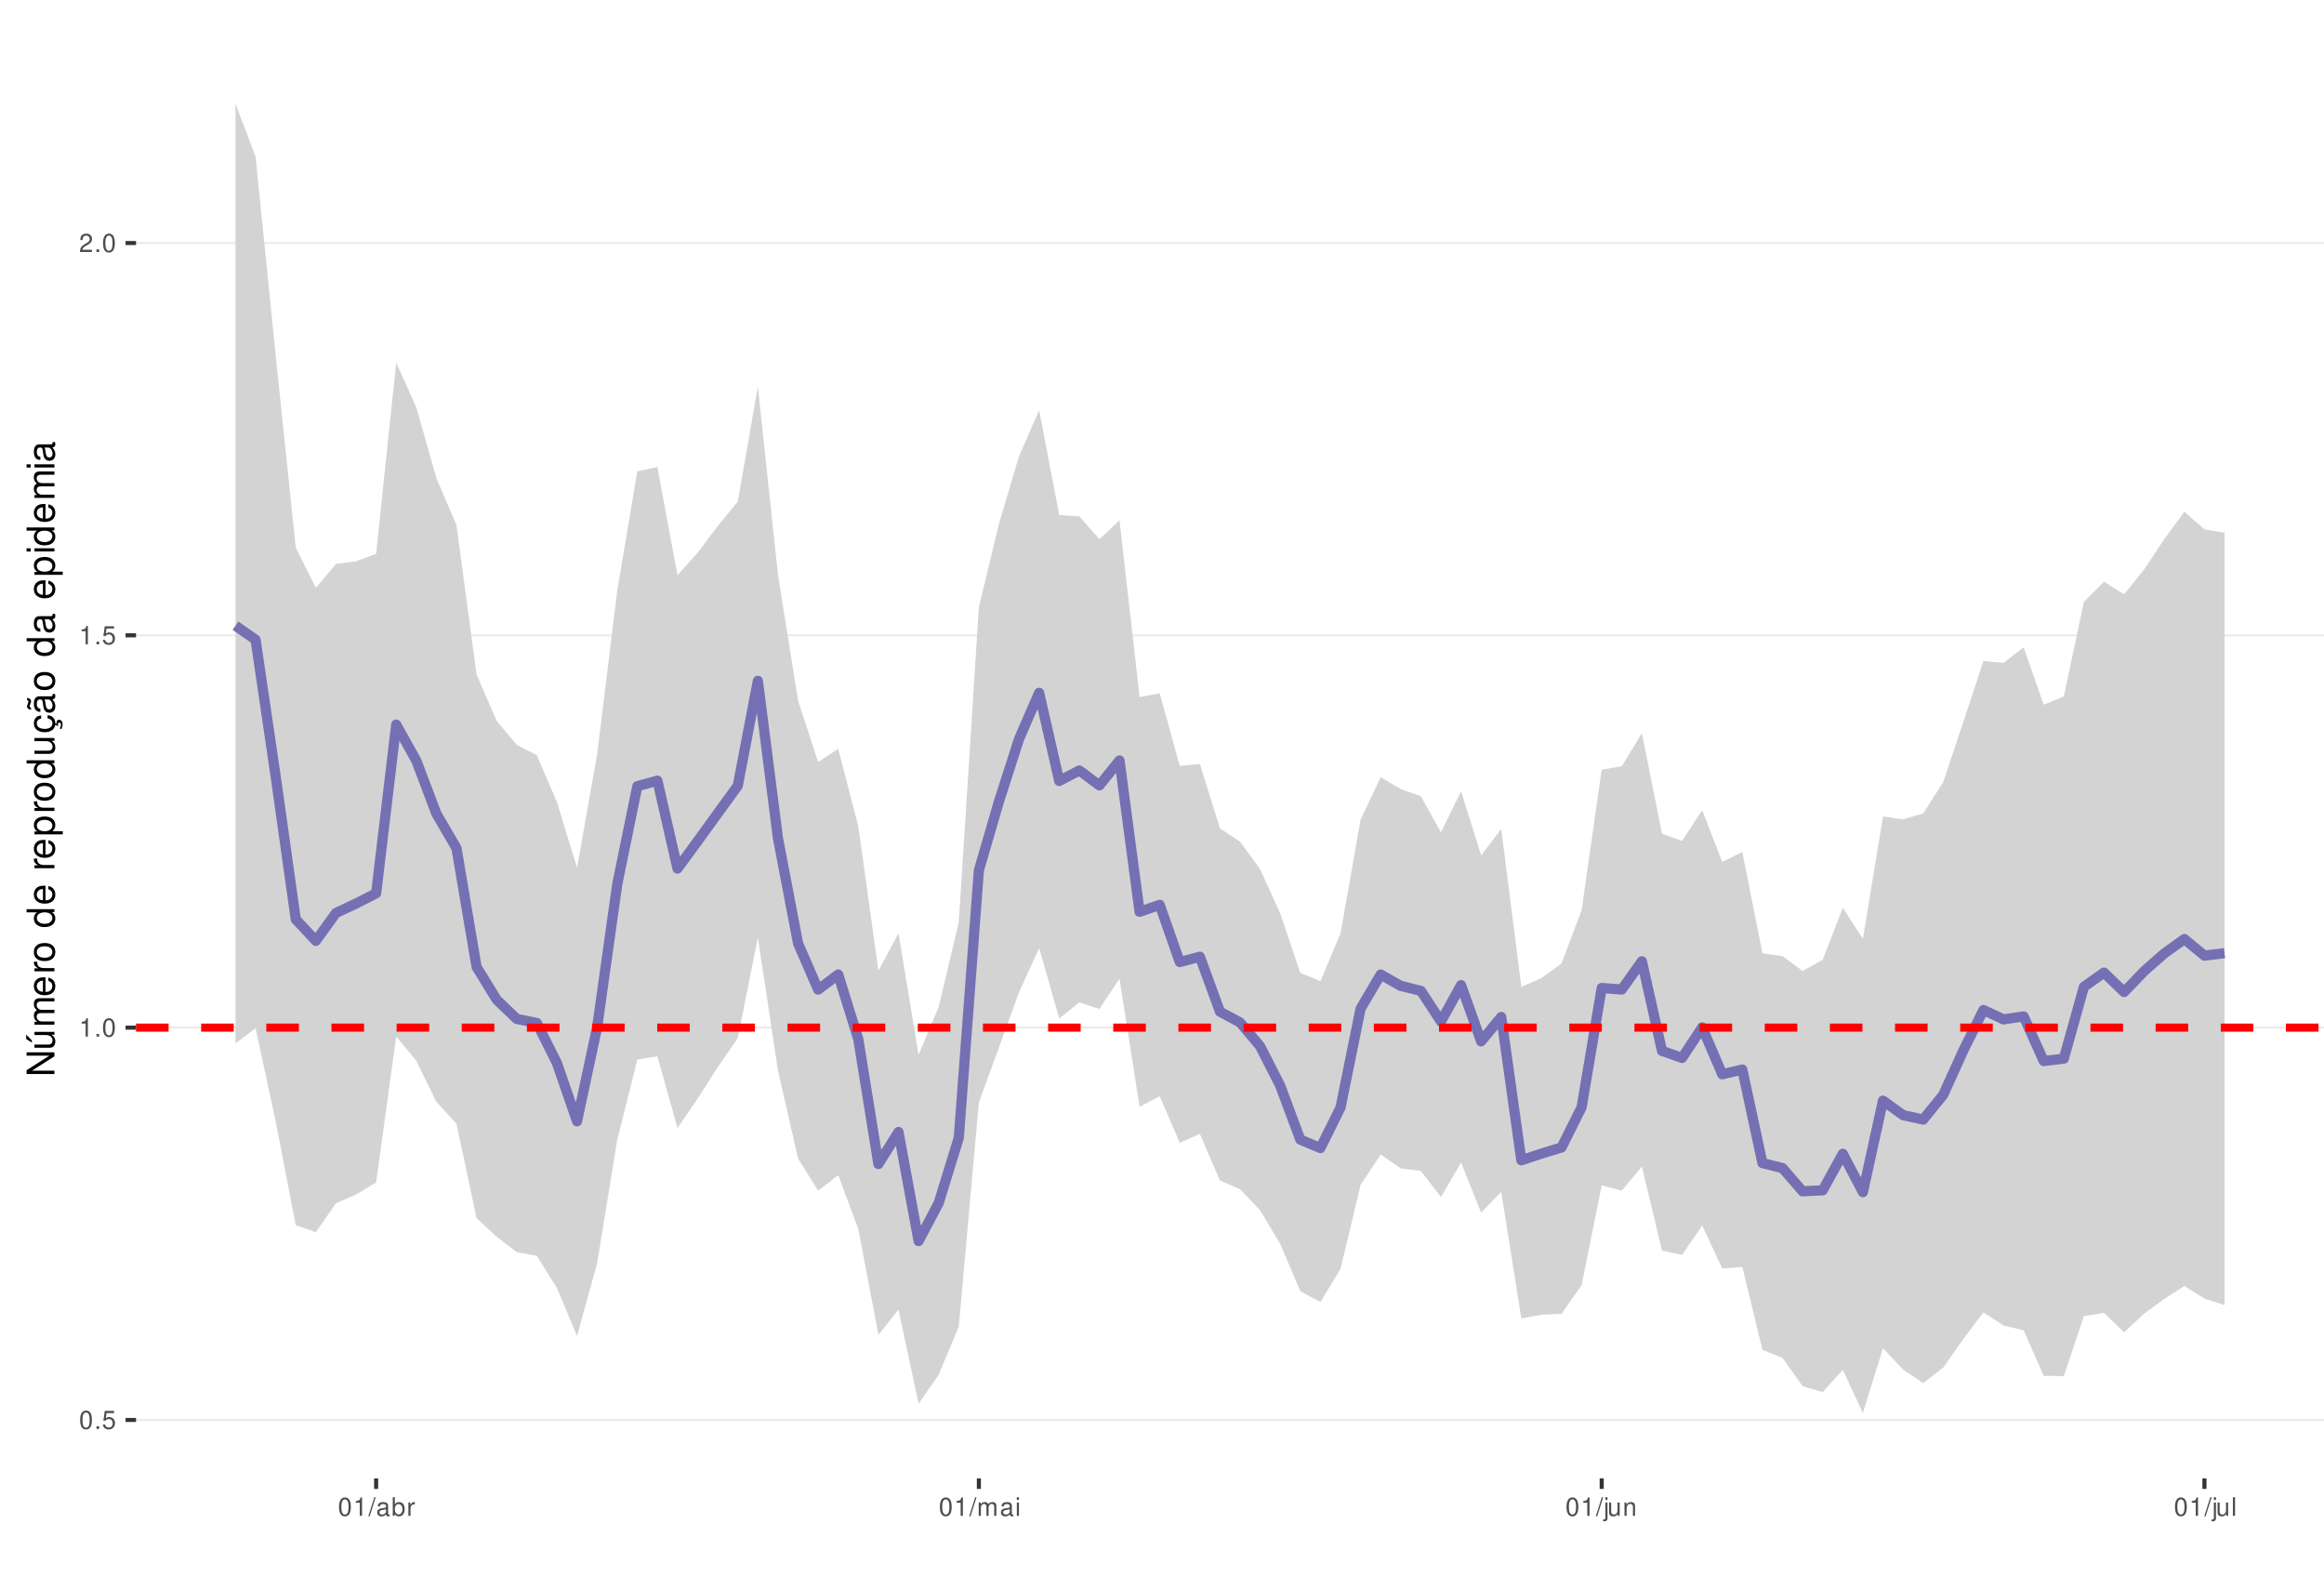
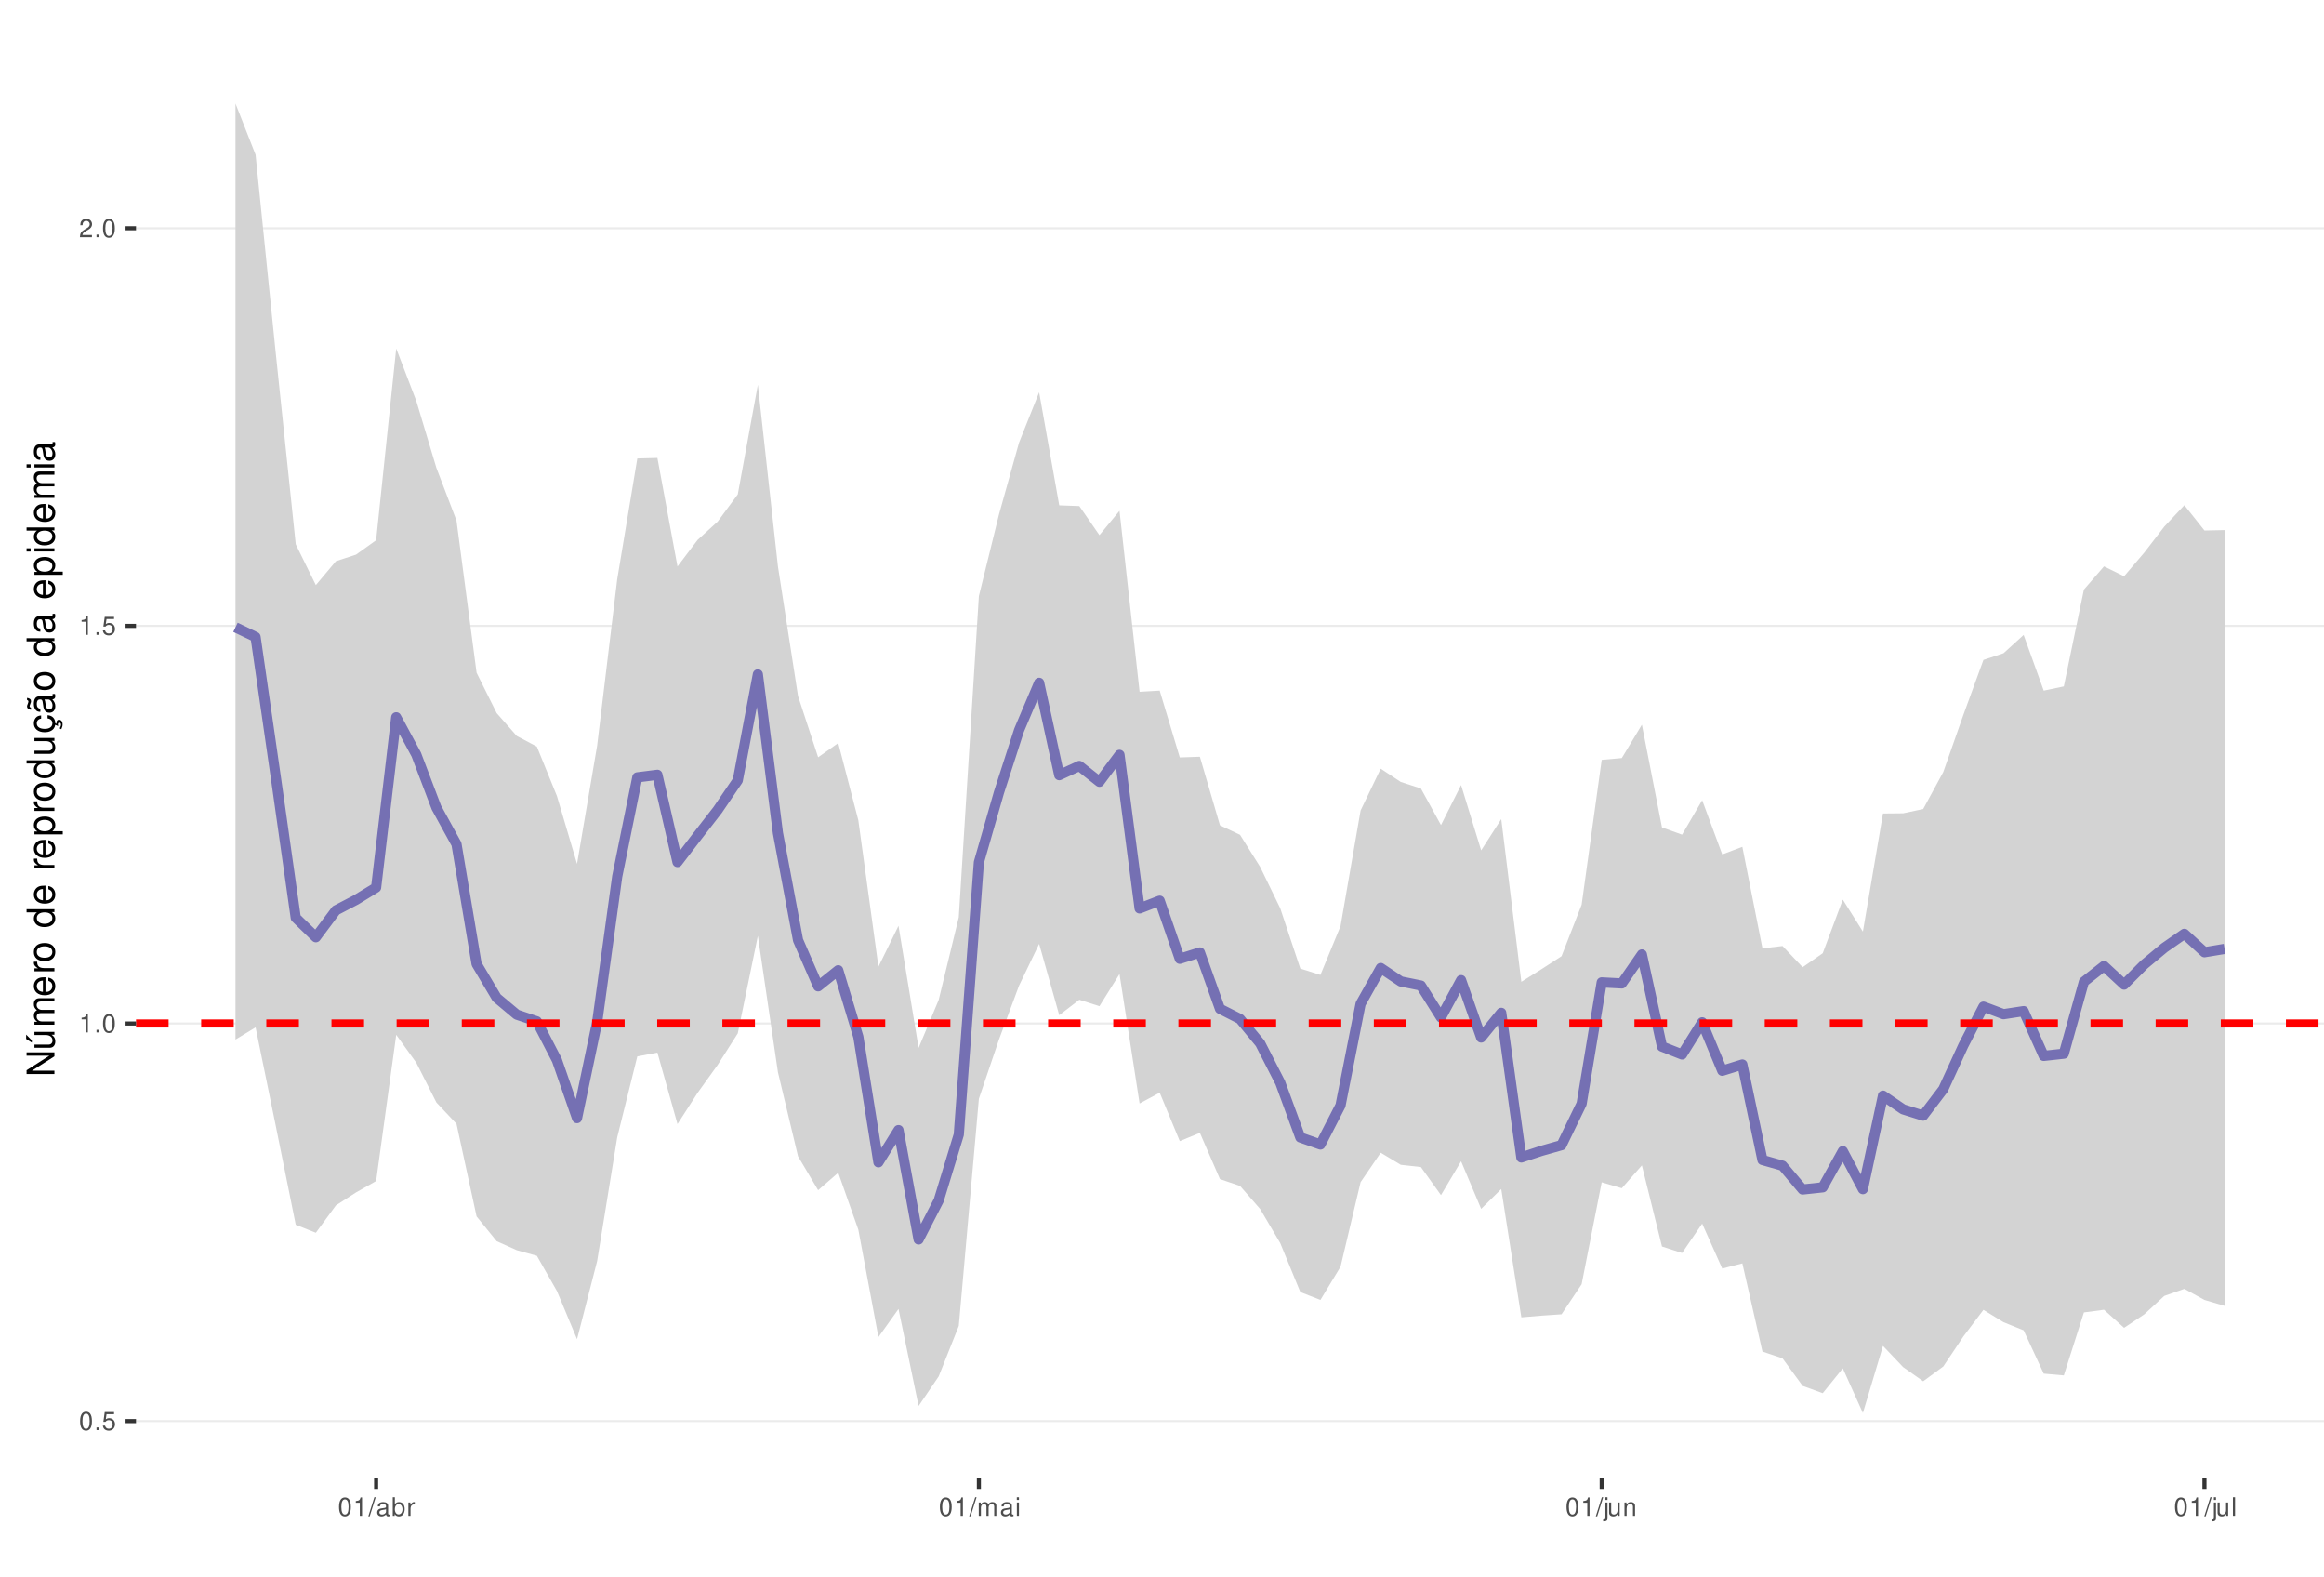
<svg xmlns="http://www.w3.org/2000/svg" xmlns:xlink="http://www.w3.org/1999/xlink" width="609pt" height="413pt" viewBox="0 0 609 413" version="1.1">
  <defs>
    <g>
      <symbol overflow="visible" id="glyph0-0">
        <path style="stroke:none;" d="" />
      </symbol>
      <symbol overflow="visible" id="glyph0-1">
        <path style="stroke:none;" d="M 1.828 -4.812 C 1.391 -4.812 0.984 -4.609 0.75 -4.281 C 0.438 -3.859 0.281 -3.219 0.281 -2.328 C 0.281 -0.703 0.812 0.156 1.828 0.156 C 2.828 0.156 3.375 -0.703 3.375 -2.297 C 3.375 -3.219 3.234 -3.844 2.922 -4.281 C 2.672 -4.625 2.281 -4.812 1.828 -4.812 Z M 1.828 -4.297 C 2.469 -4.297 2.781 -3.641 2.781 -2.344 C 2.781 -0.969 2.469 -0.328 1.812 -0.328 C 1.203 -0.328 0.891 -1 0.891 -2.328 C 0.891 -3.641 1.203 -4.297 1.828 -4.297 Z M 1.828 -4.297 " />
      </symbol>
      <symbol overflow="visible" id="glyph0-2">
        <path style="stroke:none;" d="M 1.266 -0.688 L 0.578 -0.688 L 0.578 0 L 1.266 0 Z M 1.266 -0.688 " />
      </symbol>
      <symbol overflow="visible" id="glyph0-3">
        <path style="stroke:none;" d="M 3.172 -4.719 L 0.734 -4.719 L 0.375 -2.156 L 0.922 -2.156 C 1.188 -2.469 1.422 -2.594 1.797 -2.594 C 2.422 -2.594 2.812 -2.156 2.812 -1.453 C 2.812 -0.781 2.422 -0.359 1.781 -0.359 C 1.266 -0.359 0.953 -0.625 0.812 -1.156 L 0.234 -1.156 C 0.312 -0.766 0.375 -0.578 0.516 -0.406 C 0.781 -0.047 1.266 0.156 1.797 0.156 C 2.75 0.156 3.422 -0.547 3.422 -1.531 C 3.422 -2.469 2.797 -3.109 1.891 -3.109 C 1.562 -3.109 1.297 -3.016 1.016 -2.828 L 1.203 -4.141 L 3.172 -4.141 Z M 3.172 -4.719 " />
      </symbol>
      <symbol overflow="visible" id="glyph0-4">
        <path style="stroke:none;" d="M 1.719 -3.422 L 1.719 0 L 2.312 0 L 2.312 -4.812 L 1.922 -4.812 C 1.719 -4.078 1.578 -3.969 0.672 -3.859 L 0.672 -3.422 Z M 1.719 -3.422 " />
      </symbol>
      <symbol overflow="visible" id="glyph0-5">
        <path style="stroke:none;" d="M 3.375 -0.578 L 0.891 -0.578 C 0.938 -0.984 1.156 -1.234 1.734 -1.578 L 2.406 -1.953 C 3.062 -2.328 3.406 -2.812 3.406 -3.406 C 3.406 -3.812 3.234 -4.188 2.969 -4.438 C 2.688 -4.688 2.344 -4.812 1.891 -4.812 C 1.297 -4.812 0.844 -4.594 0.578 -4.188 C 0.422 -3.938 0.344 -3.641 0.328 -3.141 L 0.922 -3.141 C 0.938 -3.469 0.984 -3.672 1.062 -3.828 C 1.219 -4.125 1.516 -4.297 1.875 -4.297 C 2.406 -4.297 2.797 -3.906 2.797 -3.391 C 2.797 -3.016 2.578 -2.672 2.156 -2.438 L 1.547 -2.078 C 0.562 -1.516 0.281 -1.062 0.219 0 L 3.375 0 Z M 3.375 -0.578 " />
      </symbol>
      <symbol overflow="visible" id="glyph0-6">
        <path style="stroke:none;" d="M 1.531 -4.859 L -0.047 0.141 L 0.312 0.141 L 1.891 -4.859 Z M 1.531 -4.859 " />
      </symbol>
      <symbol overflow="visible" id="glyph0-7">
        <path style="stroke:none;" d="M 3.562 -0.328 C 3.5 -0.312 3.469 -0.312 3.438 -0.312 C 3.25 -0.312 3.141 -0.406 3.141 -0.578 L 3.141 -2.641 C 3.141 -3.25 2.688 -3.594 1.828 -3.594 C 1.312 -3.594 0.906 -3.438 0.672 -3.188 C 0.516 -3 0.453 -2.797 0.438 -2.453 L 0.984 -2.453 C 1.031 -2.875 1.297 -3.078 1.812 -3.078 C 2.312 -3.078 2.594 -2.891 2.594 -2.562 L 2.594 -2.406 C 2.578 -2.172 2.469 -2.078 2.016 -2.031 C 1.219 -1.922 1.109 -1.891 0.891 -1.812 C 0.484 -1.641 0.281 -1.328 0.281 -0.875 C 0.281 -0.25 0.719 0.156 1.422 0.156 C 1.859 0.156 2.219 0 2.609 -0.359 C 2.656 0 2.828 0.156 3.188 0.156 C 3.297 0.156 3.375 0.141 3.562 0.094 Z M 2.594 -1.094 C 2.594 -0.906 2.531 -0.797 2.375 -0.641 C 2.141 -0.438 1.875 -0.328 1.547 -0.328 C 1.109 -0.328 0.859 -0.547 0.859 -0.891 C 0.859 -1.266 1.094 -1.438 1.703 -1.531 C 2.297 -1.609 2.406 -1.641 2.594 -1.719 Z M 2.594 -1.094 " />
      </symbol>
      <symbol overflow="visible" id="glyph0-8">
        <path style="stroke:none;" d="M 0.359 -4.859 L 0.359 0 L 0.859 0 L 0.859 -0.453 C 1.125 -0.047 1.484 0.156 1.969 0.156 C 2.875 0.156 3.484 -0.594 3.484 -1.75 C 3.484 -2.891 2.922 -3.594 1.984 -3.594 C 1.516 -3.594 1.172 -3.406 0.906 -3.016 L 0.906 -4.859 Z M 1.891 -3.062 C 2.5 -3.062 2.906 -2.531 2.906 -1.703 C 2.906 -0.906 2.484 -0.359 1.891 -0.359 C 1.297 -0.359 0.906 -0.906 0.906 -1.719 C 0.906 -2.531 1.297 -3.062 1.891 -3.062 Z M 1.891 -3.062 " />
      </symbol>
      <symbol overflow="visible" id="glyph0-9">
        <path style="stroke:none;" d="M 0.453 -3.484 L 0.453 0 L 1.016 0 L 1.016 -1.812 C 1.031 -2.656 1.375 -3.016 2.141 -3 L 2.141 -3.562 C 2.047 -3.578 1.984 -3.594 1.922 -3.594 C 1.562 -3.594 1.297 -3.375 0.969 -2.859 L 0.969 -3.484 Z M 0.453 -3.484 " />
      </symbol>
      <symbol overflow="visible" id="glyph0-10">
        <path style="stroke:none;" d="M 0.469 -3.484 L 0.469 0 L 1.031 0 L 1.031 -2.188 C 1.031 -2.703 1.391 -3.109 1.844 -3.109 C 2.25 -3.109 2.484 -2.844 2.484 -2.406 L 2.484 0 L 3.047 0 L 3.047 -2.188 C 3.047 -2.703 3.422 -3.109 3.875 -3.109 C 4.266 -3.109 4.516 -2.844 4.516 -2.406 L 4.516 0 L 5.078 0 L 5.078 -2.609 C 5.078 -3.234 4.719 -3.594 4.062 -3.594 C 3.594 -3.594 3.312 -3.453 2.984 -3.062 C 2.781 -3.422 2.5 -3.594 2.047 -3.594 C 1.578 -3.594 1.266 -3.422 0.984 -3 L 0.984 -3.484 Z M 0.469 -3.484 " />
      </symbol>
      <symbol overflow="visible" id="glyph0-11">
        <path style="stroke:none;" d="M 1 -3.484 L 0.453 -3.484 L 0.453 0 L 1 0 Z M 1 -4.859 L 0.438 -4.859 L 0.438 -4.156 L 1 -4.156 Z M 1 -4.859 " />
      </symbol>
      <symbol overflow="visible" id="glyph0-12">
        <path style="stroke:none;" d="M 0.469 -3.484 L 0.469 0.5 C 0.469 0.859 0.359 0.969 0.016 0.969 C -0.031 0.969 -0.047 0.969 -0.125 0.953 L -0.125 1.438 C -0.047 1.438 -0.016 1.453 0.062 1.453 C 0.688 1.453 1.016 1.203 1.016 0.719 L 1.016 -3.484 Z M 1.016 -4.859 L 0.469 -4.859 L 0.469 -4.156 L 1.016 -4.156 Z M 1.016 -4.859 " />
      </symbol>
      <symbol overflow="visible" id="glyph0-13">
        <path style="stroke:none;" d="M 3.203 0 L 3.203 -3.484 L 2.656 -3.484 L 2.656 -1.516 C 2.656 -0.797 2.281 -0.328 1.703 -0.328 C 1.266 -0.328 0.984 -0.594 0.984 -1.016 L 0.984 -3.484 L 0.438 -3.484 L 0.438 -0.797 C 0.438 -0.219 0.859 0.156 1.547 0.156 C 2.062 0.156 2.391 -0.031 2.703 -0.484 L 2.703 0 Z M 3.203 0 " />
      </symbol>
      <symbol overflow="visible" id="glyph0-14">
        <path style="stroke:none;" d="M 0.469 -3.484 L 0.469 0 L 1.031 0 L 1.031 -1.922 C 1.031 -2.641 1.391 -3.109 1.969 -3.109 C 2.406 -3.109 2.688 -2.828 2.688 -2.422 L 2.688 0 L 3.234 0 L 3.234 -2.641 C 3.234 -3.219 2.812 -3.594 2.141 -3.594 C 1.625 -3.594 1.281 -3.391 0.984 -2.906 L 0.984 -3.484 Z M 0.469 -3.484 " />
      </symbol>
      <symbol overflow="visible" id="glyph0-15">
        <path style="stroke:none;" d="M 1.016 -4.859 L 0.453 -4.859 L 0.453 0 L 1.016 0 Z M 1.016 -4.859 " />
      </symbol>
      <symbol overflow="visible" id="glyph1-0">
        <path style="stroke:none;" d="" />
      </symbol>
      <symbol overflow="visible" id="glyph1-1">
        <path style="stroke:none;" d="M -7.297 -6.453 L -7.297 -5.578 L -1.328 -5.578 L -7.297 -1.766 L -7.297 -0.766 L 0 -0.766 L 0 -1.641 L -5.906 -1.641 L 0 -5.406 L 0 -6.453 Z M -7.297 -6.453 " />
      </symbol>
      <symbol overflow="visible" id="glyph1-2">
        <path style="stroke:none;" d="M 0 -4.812 L -5.234 -4.812 L -5.234 -3.984 L -2.266 -3.984 C -1.203 -3.984 -0.5 -3.438 -0.5 -2.562 C -0.5 -1.906 -0.906 -1.484 -1.531 -1.484 L -5.234 -1.484 L -5.234 -0.656 L -1.203 -0.656 C -0.328 -0.656 0.234 -1.297 0.234 -2.312 C 0.234 -3.094 -0.047 -3.578 -0.734 -4.062 L 0 -4.062 Z M -7.406 -2.953 L -5.922 -2 L -5.922 -2.594 L -7.406 -4.094 Z M -7.406 -2.953 " />
      </symbol>
      <symbol overflow="visible" id="glyph1-3">
        <path style="stroke:none;" d="M -5.234 -0.703 L 0 -0.703 L 0 -1.547 L -3.297 -1.547 C -4.047 -1.547 -4.656 -2.094 -4.656 -2.766 C -4.656 -3.391 -4.281 -3.734 -3.609 -3.734 L 0 -3.734 L 0 -4.578 L -3.297 -4.578 C -4.047 -4.578 -4.656 -5.125 -4.656 -5.812 C -4.656 -6.422 -4.266 -6.781 -3.609 -6.781 L 0 -6.781 L 0 -7.625 L -3.938 -7.625 C -4.875 -7.625 -5.391 -7.078 -5.391 -6.094 C -5.391 -5.406 -5.188 -4.984 -4.594 -4.484 C -5.156 -4.188 -5.391 -3.766 -5.391 -3.078 C -5.391 -2.375 -5.125 -1.906 -4.5 -1.469 L -5.234 -1.469 Z M -5.234 -0.703 " />
      </symbol>
      <symbol overflow="visible" id="glyph1-4">
        <path style="stroke:none;" d="M -2.344 -5.125 C -3.141 -5.125 -3.625 -5.062 -4.016 -4.922 C -4.875 -4.578 -5.391 -3.781 -5.391 -2.797 C -5.391 -1.344 -4.281 -0.406 -2.547 -0.406 C -0.812 -0.406 0.234 -1.297 0.234 -2.781 C 0.234 -3.984 -0.453 -4.812 -1.594 -5.016 L -1.594 -4.188 C -0.906 -3.953 -0.547 -3.484 -0.547 -2.812 C -0.547 -2.281 -0.781 -1.828 -1.219 -1.547 C -1.516 -1.344 -1.812 -1.281 -2.344 -1.266 Z M -3.016 -1.297 C -3.984 -1.359 -4.625 -1.953 -4.625 -2.797 C -4.625 -3.641 -3.953 -4.234 -3.016 -4.234 Z M -3.016 -1.297 " />
      </symbol>
      <symbol overflow="visible" id="glyph1-5">
        <path style="stroke:none;" d="M -5.234 -0.688 L 0 -0.688 L 0 -1.531 L -2.719 -1.531 C -3.984 -1.547 -4.547 -2.062 -4.516 -3.203 L -5.359 -3.203 C -5.375 -3.062 -5.391 -2.984 -5.391 -2.891 C -5.391 -2.344 -5.062 -1.938 -4.297 -1.453 L -5.234 -1.453 Z M -5.234 -0.688 " />
      </symbol>
      <symbol overflow="visible" id="glyph1-6">
        <path style="stroke:none;" d="M -5.391 -2.719 C -5.391 -1.234 -4.344 -0.359 -2.578 -0.359 C -0.812 -0.359 0.234 -1.234 0.234 -2.734 C 0.234 -4.203 -0.812 -5.094 -2.547 -5.094 C -4.359 -5.094 -5.391 -4.234 -5.391 -2.719 Z M -4.625 -2.734 C -4.625 -3.672 -3.844 -4.234 -2.547 -4.234 C -1.312 -4.234 -0.547 -3.656 -0.547 -2.734 C -0.547 -1.797 -1.312 -1.234 -2.578 -1.234 C -3.844 -1.234 -4.625 -1.797 -4.625 -2.734 Z M -4.625 -2.734 " />
      </symbol>
      <symbol overflow="visible" id="glyph1-7">
        <path style="stroke:none;" d="" />
      </symbol>
      <symbol overflow="visible" id="glyph1-8">
        <path style="stroke:none;" d="M -7.297 -4.953 L -7.297 -4.125 L -4.578 -4.125 C -5.109 -3.766 -5.391 -3.203 -5.391 -2.516 C -5.391 -1.156 -4.297 -0.266 -2.625 -0.266 C -0.859 -0.266 0.234 -1.125 0.234 -2.547 C 0.234 -3.266 -0.047 -3.766 -0.688 -4.203 L 0 -4.203 L 0 -4.953 Z M -4.609 -2.656 C -4.609 -3.547 -3.812 -4.125 -2.562 -4.125 C -1.344 -4.125 -0.547 -3.547 -0.547 -2.656 C -0.547 -1.734 -1.359 -1.125 -2.578 -1.125 C -3.797 -1.125 -4.609 -1.734 -4.609 -2.656 Z M -4.609 -2.656 " />
      </symbol>
      <symbol overflow="visible" id="glyph1-9">
        <path style="stroke:none;" d="M 2.188 -0.547 L 2.188 -1.375 L -0.547 -1.375 C -0.016 -1.812 0.234 -2.312 0.234 -2.984 C 0.234 -4.344 -0.859 -5.234 -2.531 -5.234 C -4.297 -5.234 -5.391 -4.375 -5.391 -2.984 C -5.391 -2.266 -5.062 -1.703 -4.453 -1.312 L -5.234 -1.312 L -5.234 -0.547 Z M -4.609 -2.844 C -4.609 -3.766 -3.797 -4.359 -2.547 -4.359 C -1.359 -4.359 -0.547 -3.75 -0.547 -2.844 C -0.547 -1.953 -1.344 -1.375 -2.578 -1.375 C -3.812 -1.375 -4.609 -1.953 -4.609 -2.844 Z M -4.609 -2.844 " />
      </symbol>
      <symbol overflow="visible" id="glyph1-10">
        <path style="stroke:none;" d="M 0 -4.812 L -5.234 -4.812 L -5.234 -3.984 L -2.266 -3.984 C -1.203 -3.984 -0.5 -3.438 -0.5 -2.562 C -0.5 -1.906 -0.906 -1.484 -1.531 -1.484 L -5.234 -1.484 L -5.234 -0.656 L -1.203 -0.656 C -0.328 -0.656 0.234 -1.297 0.234 -2.312 C 0.234 -3.094 -0.047 -3.578 -0.734 -4.062 L 0 -4.062 Z M 0 -4.812 " />
      </symbol>
      <symbol overflow="visible" id="glyph1-11">
        <path style="stroke:none;" d="M 0.234 -2.641 C 0.234 -3.875 -0.547 -4.703 -1.797 -4.766 L -1.797 -3.938 C -0.953 -3.797 -0.531 -3.359 -0.531 -2.656 C -0.531 -1.734 -1.281 -1.188 -2.516 -1.188 C -3.844 -1.188 -4.625 -1.719 -4.625 -2.625 C -4.625 -3.328 -4.203 -3.766 -3.484 -3.875 L -3.484 -4.703 C -3.984 -4.672 -4.312 -4.562 -4.609 -4.359 C -5.094 -4 -5.391 -3.375 -5.391 -2.641 C -5.391 -1.219 -4.266 -0.312 -2.531 -0.312 C -1.469 -0.312 -0.625 -0.672 -0.156 -1.312 C 0.047 -1.594 0.125 -1.812 0.203 -2.25 L 0.922 -1.938 L 0.984 -2.062 C 0.938 -2.188 0.906 -2.25 0.906 -2.375 C 0.906 -2.656 1.047 -2.828 1.281 -2.828 C 1.547 -2.828 1.734 -2.594 1.734 -2.297 C 1.734 -2.031 1.672 -1.844 1.438 -1.406 L 1.406 -1.312 L 1.812 -1.094 C 2.078 -1.75 2.141 -1.953 2.141 -2.344 C 2.141 -3.109 1.781 -3.578 1.203 -3.578 C 0.781 -3.578 0.547 -3.297 0.547 -2.797 C 0.547 -2.703 0.547 -2.641 0.562 -2.516 Z M 0.234 -2.641 " />
      </symbol>
      <symbol overflow="visible" id="glyph1-12">
        <path style="stroke:none;" d="M -0.484 -5.344 C -0.469 -5.266 -0.469 -5.219 -0.469 -5.172 C -0.469 -4.875 -0.625 -4.719 -0.875 -4.719 L -3.953 -4.719 C -4.891 -4.719 -5.391 -4.047 -5.391 -2.75 C -5.391 -1.984 -5.172 -1.375 -4.781 -1.016 C -4.516 -0.766 -4.203 -0.672 -3.688 -0.656 L -3.688 -1.484 C -4.328 -1.562 -4.625 -1.938 -4.625 -2.719 C -4.625 -3.484 -4.344 -3.891 -3.844 -3.891 L -3.625 -3.891 C -3.266 -3.875 -3.125 -3.703 -3.047 -3.016 C -2.891 -1.844 -2.844 -1.656 -2.719 -1.344 C -2.453 -0.734 -2 -0.422 -1.312 -0.422 C -0.375 -0.422 0.234 -1.078 0.234 -2.141 C 0.234 -2.797 0 -3.328 -0.547 -3.922 C 0 -3.984 0.234 -4.234 0.234 -4.781 C 0.234 -4.953 0.203 -5.062 0.141 -5.344 Z M -1.656 -3.891 C -1.375 -3.891 -1.203 -3.812 -0.969 -3.562 C -0.656 -3.219 -0.5 -2.812 -0.5 -2.312 C -0.5 -1.672 -0.812 -1.297 -1.344 -1.297 C -1.891 -1.297 -2.172 -1.656 -2.297 -2.547 C -2.422 -3.438 -2.453 -3.609 -2.594 -3.891 Z M -7.172 -3.75 C -6.922 -3.672 -6.812 -3.547 -6.812 -3.375 C -6.812 -3.25 -6.875 -2.984 -6.984 -2.734 C -7.156 -2.312 -7.172 -2.25 -7.172 -2.047 C -7.172 -1.594 -6.797 -1.297 -6.141 -1.188 L -6.141 -1.766 C -6.375 -1.812 -6.5 -1.938 -6.5 -2.094 C -6.5 -2.203 -6.469 -2.344 -6.375 -2.578 C -6.156 -3.156 -6.125 -3.234 -6.125 -3.438 C -6.125 -3.922 -6.484 -4.219 -7.172 -4.312 Z M -7.172 -3.75 " />
      </symbol>
      <symbol overflow="visible" id="glyph1-13">
        <path style="stroke:none;" d="M -0.484 -5.344 C -0.469 -5.266 -0.469 -5.219 -0.469 -5.172 C -0.469 -4.875 -0.625 -4.719 -0.875 -4.719 L -3.953 -4.719 C -4.891 -4.719 -5.391 -4.047 -5.391 -2.75 C -5.391 -1.984 -5.172 -1.375 -4.781 -1.016 C -4.516 -0.766 -4.203 -0.672 -3.688 -0.656 L -3.688 -1.484 C -4.328 -1.562 -4.625 -1.938 -4.625 -2.719 C -4.625 -3.484 -4.344 -3.891 -3.844 -3.891 L -3.625 -3.891 C -3.266 -3.875 -3.125 -3.703 -3.047 -3.016 C -2.891 -1.844 -2.844 -1.656 -2.719 -1.344 C -2.453 -0.734 -2 -0.422 -1.312 -0.422 C -0.375 -0.422 0.234 -1.078 0.234 -2.141 C 0.234 -2.797 0 -3.328 -0.547 -3.922 C 0 -3.984 0.234 -4.234 0.234 -4.781 C 0.234 -4.953 0.203 -5.062 0.141 -5.344 Z M -1.656 -3.891 C -1.375 -3.891 -1.203 -3.812 -0.969 -3.562 C -0.656 -3.219 -0.5 -2.812 -0.5 -2.312 C -0.5 -1.672 -0.812 -1.297 -1.344 -1.297 C -1.891 -1.297 -2.172 -1.656 -2.297 -2.547 C -2.422 -3.438 -2.453 -3.609 -2.594 -3.891 Z M -1.656 -3.891 " />
      </symbol>
      <symbol overflow="visible" id="glyph1-14">
        <path style="stroke:none;" d="M -5.234 -1.5 L -5.234 -0.672 L 0 -0.672 L 0 -1.5 Z M -7.297 -1.5 L -7.297 -0.656 L -6.234 -0.656 L -6.234 -1.5 Z M -7.297 -1.5 " />
      </symbol>
    </g>
    <clipPath id="clip1">
      <path d="M 35.645 9.961 L 609 9.961 L 609 387.328 L 35.645 387.328 Z M 35.645 9.961 " />
    </clipPath>
    <clipPath id="clip2">
-       <path d="M 35.645 371 L 609 371 L 609 373 L 35.645 373 Z M 35.645 371 " />
+       <path d="M 35.645 372 L 609 372 L 609 373 L 35.645 373 Z M 35.645 372 " />
    </clipPath>
    <clipPath id="clip3">
-       <path d="M 35.645 268 L 609 268 L 609 270 L 35.645 270 Z M 35.645 268 " />
+       <path d="M 35.645 267 L 609 267 L 609 269 L 35.645 269 Z M 35.645 267 " />
    </clipPath>
    <clipPath id="clip4">
-       <path d="M 35.645 166 L 609 166 L 609 167 L 35.645 167 Z M 35.645 166 " />
+       <path d="M 35.645 163 L 609 163 L 609 165 L 35.645 165 Z M 35.645 163 " />
    </clipPath>
    <clipPath id="clip5">
-       <path d="M 35.645 63 L 609 63 L 609 64 L 35.645 64 Z M 35.645 63 " />
+       <path d="M 35.645 59 L 609 59 L 609 61 L 35.645 61 Z M 35.645 59 " />
    </clipPath>
    <clipPath id="clip6">
-       <path d="M 35.645 268 L 609 268 L 609 271 L 35.645 271 Z M 35.645 268 " />
+       <path d="M 35.645 267 L 609 267 L 609 270 L 35.645 270 Z M 35.645 267 " />
    </clipPath>
  </defs>
  <g id="surface53">
    <rect x="0" y="0" width="609" height="413" style="fill:rgb(100%,100%,100%);fill-opacity:1;stroke:none;" />
    <rect x="0" y="0" width="609" height="413" style="fill:rgb(100%,100%,100%);fill-opacity:1;stroke:none;" />
    <path style="fill:none;stroke-width:1.067;stroke-linecap:round;stroke-linejoin:round;stroke:rgb(100%,100%,100%);stroke-opacity:1;stroke-miterlimit:10;" d="M 0 413 L 609 413 L 609 0 L 0 0 Z M 0 413 " />
    <g clip-path="url(#clip1)" clip-rule="nonzero">
      <path style=" stroke:none;fill-rule:nonzero;fill:rgb(100%,100%,100%);fill-opacity:1;" d="M 35.645 387.328 L 609 387.328 L 609 9.961 L 35.645 9.961 Z M 35.645 387.328 " />
    </g>
    <g clip-path="url(#clip2)" clip-rule="nonzero">
-       <path style="fill:none;stroke-width:0.533;stroke-linecap:butt;stroke-linejoin:round;stroke:rgb(92.157%,92.157%,92.157%);stroke-opacity:1;stroke-miterlimit:10;" d="M 35.645 372 L 609 372 " />
+       <path style="fill:none;stroke-width:0.533;stroke-linecap:butt;stroke-linejoin:round;stroke:rgb(92.157%,92.157%,92.157%);stroke-opacity:1;stroke-miterlimit:10;" d="M 35.645 372.301 L 609 372.301 " />
    </g>
    <g clip-path="url(#clip3)" clip-rule="nonzero">
-       <path style="fill:none;stroke-width:0.533;stroke-linecap:butt;stroke-linejoin:round;stroke:rgb(92.157%,92.157%,92.157%);stroke-opacity:1;stroke-miterlimit:10;" d="M 35.645 269.223 L 609 269.223 " />
+       <path style="fill:none;stroke-width:0.533;stroke-linecap:butt;stroke-linejoin:round;stroke:rgb(92.157%,92.157%,92.157%);stroke-opacity:1;stroke-miterlimit:10;" d="M 35.645 268.133 L 609 268.133 " />
    </g>
    <g clip-path="url(#clip4)" clip-rule="nonzero">
-       <path style="fill:none;stroke-width:0.533;stroke-linecap:butt;stroke-linejoin:round;stroke:rgb(92.157%,92.157%,92.157%);stroke-opacity:1;stroke-miterlimit:10;" d="M 35.645 166.445 L 609 166.445 " />
+       <path style="fill:none;stroke-width:0.533;stroke-linecap:butt;stroke-linejoin:round;stroke:rgb(92.157%,92.157%,92.157%);stroke-opacity:1;stroke-miterlimit:10;" d="M 35.645 163.969 L 609 163.969 " />
    </g>
    <g clip-path="url(#clip5)" clip-rule="nonzero">
-       <path style="fill:none;stroke-width:0.533;stroke-linecap:butt;stroke-linejoin:round;stroke:rgb(92.157%,92.157%,92.157%);stroke-opacity:1;stroke-miterlimit:10;" d="M 35.645 63.668 L 609 63.668 " />
-     </g>
-     <path style=" stroke:none;fill-rule:nonzero;fill:rgb(82.745%,82.745%,82.745%);fill-opacity:1;" d="M 61.707 27.117 L 66.973 41.078 L 72.238 93.055 L 77.5 143.438 L 82.766 154.031 L 88.031 147.75 L 93.297 147.051 L 98.562 145.094 L 103.828 94.992 L 109.09 106.723 L 114.355 125.285 L 119.621 137.559 L 124.887 176.77 L 130.152 188.848 L 135.418 195.133 L 140.68 197.875 L 145.945 210.113 L 151.211 227.328 L 156.477 197.652 L 161.742 154.742 L 167.008 123.477 L 172.27 122.359 L 177.535 150.695 L 182.801 144.812 L 188.066 137.84 L 193.332 131.379 L 198.598 101.32 L 203.859 150.496 L 209.125 183.527 L 214.391 199.637 L 219.656 196.18 L 224.922 216.512 L 230.188 254.352 L 235.449 244.535 L 240.715 276.332 L 245.98 263.805 L 251.246 241.625 L 256.512 159.09 L 261.777 137.207 L 267.039 119.516 L 272.305 107.461 L 277.57 134.93 L 282.836 135.262 L 288.102 141.273 L 293.363 136.305 L 298.629 182.621 L 303.895 181.652 L 309.16 200.66 L 314.426 200.141 L 319.691 217.027 L 324.953 220.496 L 330.219 227.73 L 335.484 239.324 L 340.75 254.883 L 346.016 257.051 L 351.281 244.547 L 356.543 214.688 L 361.809 203.637 L 367.074 206.734 L 372.34 208.609 L 377.605 218.066 L 382.871 207.305 L 388.133 224.078 L 393.398 217.188 L 398.664 258.527 L 403.93 256.238 L 409.195 252.414 L 414.461 238.43 L 419.723 201.652 L 424.988 200.723 L 430.254 192.086 L 435.52 218.398 L 440.785 220.336 L 446.051 212.227 L 451.312 225.809 L 456.578 223.203 L 461.844 249.75 L 467.109 250.508 L 472.375 254.375 L 477.641 251.457 L 482.902 237.836 L 488.168 245.949 L 493.434 213.906 L 498.699 214.641 L 503.965 213.102 L 509.23 204.871 L 514.492 189.113 L 519.758 173.184 L 525.023 173.66 L 530.289 169.586 L 535.555 184.621 L 540.82 182.465 L 546.082 157.672 L 551.348 152.41 L 556.613 155.684 L 561.879 149.18 L 567.145 141.227 L 572.41 134.07 L 577.672 138.672 L 582.938 139.582 L 582.938 341.918 L 577.672 340.219 L 572.41 336.902 L 567.145 340.309 L 561.879 344.137 L 556.613 349.035 L 551.348 343.98 L 546.082 344.777 L 540.82 360.512 L 535.555 360.453 L 530.289 348.5 L 525.023 347.277 L 519.758 343.793 L 514.492 350.777 L 509.23 358.281 L 503.965 362.324 L 498.699 358.809 L 493.434 353.188 L 488.168 370.176 L 482.902 358.875 L 477.641 364.703 L 472.375 363.156 L 467.109 355.758 L 461.844 353.629 L 456.578 331.922 L 451.312 332.301 L 446.051 321.047 L 440.785 328.758 L 435.52 327.598 L 430.254 305.621 L 424.988 311.93 L 419.723 310.555 L 414.461 336.672 L 409.195 344.203 L 403.93 344.438 L 398.664 345.402 L 393.398 312.223 L 388.133 317.695 L 382.871 304.547 L 377.605 313.621 L 372.34 306.766 L 367.074 306.113 L 361.809 302.465 L 356.543 310.395 L 351.281 332.441 L 346.016 341.098 L 340.75 338.285 L 335.484 325.895 L 330.219 317.102 L 324.953 311.559 L 319.691 309.277 L 314.426 297.07 L 309.16 299.383 L 303.895 287.199 L 298.629 289.961 L 293.363 256.398 L 288.102 264.324 L 282.836 262.605 L 277.57 266.82 L 272.305 248.367 L 267.039 259.93 L 261.777 274.445 L 256.512 288.773 L 251.246 347.551 L 245.98 360.129 L 240.715 367.785 L 235.449 343.074 L 230.188 349.695 L 224.922 321.98 L 219.656 307.867 L 214.391 311.938 L 209.125 303.516 L 203.859 280.422 L 198.598 245.605 L 193.332 271.973 L 188.066 279.598 L 182.801 287.844 L 177.535 295.535 L 172.27 276.711 L 167.008 277.605 L 161.742 298.656 L 156.477 330.93 L 151.211 350.012 L 145.945 337.449 L 140.68 328.992 L 135.418 328.043 L 130.152 324.012 L 124.887 319.129 L 119.621 294.41 L 114.355 288.668 L 109.09 277.906 L 103.828 271.535 L 98.562 309.77 L 93.297 312.953 L 88.031 315.242 L 82.766 322.809 L 77.5 321 L 72.238 293.75 L 66.973 269.375 L 61.707 273.348 Z M 61.707 27.117 " />
-     <path style="fill:none;stroke-width:2.667;stroke-linecap:butt;stroke-linejoin:round;stroke:rgb(45.882%,43.922%,70.196%);stroke-opacity:1;stroke-miterlimit:10;" d="M 61.707 163.918 L 66.973 167.594 L 72.238 203.395 L 77.5 240.832 L 82.766 246.492 L 88.031 239.203 L 93.297 236.715 L 98.562 234.039 L 103.828 189.84 L 109.09 199.258 L 114.355 213.168 L 119.621 222.211 L 124.887 253.328 L 130.152 261.902 L 135.418 266.941 L 140.68 268 L 145.945 278.512 L 151.211 293.758 L 156.477 269.125 L 161.742 231.691 L 167.008 205.973 L 172.27 204.523 L 177.535 227.547 L 182.801 220.375 L 188.066 213.102 L 193.332 205.855 L 198.598 178.367 L 203.859 219.566 L 209.125 247.133 L 214.391 259.258 L 219.656 255.301 L 224.922 272.289 L 230.188 304.957 L 235.449 296.562 L 240.715 325.137 L 245.98 315.172 L 251.246 298.09 L 256.512 228.02 L 261.777 209.953 L 267.039 193.598 L 272.305 181.504 L 277.57 204.598 L 282.836 201.844 L 288.102 205.758 L 293.363 199.227 L 298.629 238.871 L 303.895 237.051 L 309.16 252.047 L 314.426 250.637 L 319.691 265.035 L 324.953 267.863 L 330.219 274.105 L 335.484 284.453 L 340.75 298.566 L 346.016 300.773 L 351.281 290.145 L 356.543 264.234 L 361.809 255.312 L 367.074 258.289 L 372.34 259.586 L 377.605 267.605 L 382.871 258.086 L 388.133 272.816 L 393.398 266.426 L 398.664 303.973 L 403.93 302.23 L 409.195 300.613 L 414.461 290.082 L 419.723 258.844 L 424.988 259.234 L 430.254 251.836 L 435.52 275.309 L 440.785 277.156 L 446.051 269.164 L 451.312 281.441 L 456.578 280.207 L 461.844 304.707 L 467.109 306.027 L 472.375 312.109 L 477.641 311.828 L 482.902 302.27 L 488.168 312.324 L 493.434 288.344 L 498.699 292.148 L 503.965 293.309 L 509.23 286.82 L 514.492 275.203 L 519.758 264.602 L 525.023 267.059 L 530.289 266.277 L 535.555 277.969 L 540.82 277.348 L 546.082 258.539 L 551.348 254.805 L 556.613 259.898 L 561.879 254.426 L 567.145 249.781 L 572.41 246.016 L 577.672 250.359 L 582.938 249.723 " />
+       <path style="fill:none;stroke-width:0.533;stroke-linecap:butt;stroke-linejoin:round;stroke:rgb(92.157%,92.157%,92.157%);stroke-opacity:1;stroke-miterlimit:10;" d="M 35.645 59.801 L 609 59.801 " />
+     </g>
+     <path style=" stroke:none;fill-rule:nonzero;fill:rgb(82.745%,82.745%,82.745%);fill-opacity:1;" d="M 61.707 27.117 L 66.973 40.543 L 72.238 92.289 L 77.5 142.594 L 82.766 153.289 L 88.031 147.02 L 93.297 145.301 L 98.562 141.527 L 103.828 91.301 L 109.09 105.043 L 114.355 122.574 L 119.621 136.375 L 124.887 176.238 L 130.152 186.824 L 135.418 192.809 L 140.68 195.594 L 145.945 208.559 L 151.211 226.32 L 156.477 195.344 L 161.742 151.746 L 167.008 120.117 L 172.27 119.98 L 177.535 148.402 L 182.801 141.449 L 188.066 136.645 L 193.332 129.523 L 198.598 100.812 L 203.859 148.414 L 209.125 182.367 L 214.391 198.395 L 219.656 194.668 L 224.922 214.895 L 230.188 253.254 L 235.449 242.547 L 240.715 274.527 L 245.98 261.949 L 251.246 240.301 L 256.512 156.164 L 261.777 134.793 L 267.039 115.961 L 272.305 102.773 L 277.57 132.391 L 282.836 132.582 L 288.102 140.203 L 293.363 133.828 L 298.629 181.238 L 303.895 180.93 L 309.16 198.434 L 314.426 198.25 L 319.691 216.219 L 324.953 218.707 L 330.219 227.109 L 335.484 237.945 L 340.75 253.75 L 346.016 255.406 L 351.281 242.633 L 356.543 212.332 L 361.809 201.383 L 367.074 204.859 L 372.34 206.57 L 377.605 216.156 L 382.871 205.672 L 388.133 222.777 L 393.398 214.59 L 398.664 257.215 L 403.93 253.914 L 409.195 250.504 L 414.461 237.031 L 419.723 199.07 L 424.988 198.602 L 430.254 189.867 L 435.52 216.773 L 440.785 218.664 L 446.051 209.641 L 451.312 223.84 L 456.578 221.852 L 461.844 248.438 L 467.109 247.836 L 472.375 253.387 L 477.641 249.727 L 482.902 235.684 L 488.168 244.059 L 493.434 213.121 L 498.699 213.07 L 503.965 211.957 L 509.23 202.266 L 514.492 187.301 L 519.758 172.887 L 525.023 171.133 L 530.289 166.344 L 535.555 180.934 L 540.82 179.828 L 546.082 154.461 L 551.348 148.383 L 556.613 150.973 L 561.879 144.793 L 567.145 137.965 L 572.41 132.355 L 577.672 138.984 L 582.938 138.875 L 582.938 342.113 L 577.672 340.562 L 572.41 337.66 L 567.145 339.508 L 561.879 344.348 L 556.613 347.863 L 551.348 343.129 L 546.082 343.828 L 540.82 360.332 L 535.555 359.867 L 530.289 348.523 L 525.023 346.387 L 519.758 343.152 L 514.492 350.133 L 509.23 357.996 L 503.965 361.867 L 498.699 358.145 L 493.434 352.602 L 488.168 370.176 L 482.902 358.48 L 477.641 364.988 L 472.375 363.07 L 467.109 355.859 L 461.844 354.086 L 456.578 330.98 L 451.312 332.336 L 446.051 320.566 L 440.785 328.258 L 435.52 326.562 L 430.254 305.305 L 424.988 311.289 L 419.723 309.742 L 414.461 336.449 L 409.195 344.32 L 403.93 344.68 L 398.664 345.121 L 393.398 311.512 L 388.133 316.699 L 382.871 304.227 L 377.605 313.098 L 372.34 305.742 L 367.074 305.152 L 361.809 301.992 L 356.543 309.699 L 351.281 331.867 L 346.016 340.562 L 340.75 338.496 L 335.484 325.668 L 330.219 316.73 L 324.953 310.691 L 319.691 308.902 L 314.426 296.781 L 309.16 298.953 L 303.895 286.254 L 298.629 289.09 L 293.363 255.184 L 288.102 263.598 L 282.836 261.914 L 277.57 265.945 L 272.305 247.273 L 267.039 258.215 L 261.777 272.336 L 256.512 287.855 L 251.246 347.359 L 245.98 360.59 L 240.715 368.336 L 235.449 342.926 L 230.188 350.285 L 224.922 322.141 L 219.656 307.227 L 214.391 311.805 L 209.125 302.938 L 203.859 280.906 L 198.598 245.184 L 193.332 270.723 L 188.066 278.984 L 182.801 286.305 L 177.535 294.477 L 172.27 275.758 L 167.008 276.75 L 161.742 297.949 L 156.477 330.379 L 151.211 350.844 L 145.945 338.238 L 140.68 328.988 L 135.418 327.531 L 130.152 325.168 L 124.887 318.676 L 119.621 294.422 L 114.355 288.82 L 109.09 278.414 L 103.828 271.102 L 98.562 309.41 L 93.297 312.395 L 88.031 315.781 L 82.766 322.957 L 77.5 320.867 L 72.238 294.824 L 66.973 269.148 L 61.707 272.348 Z M 61.707 27.117 " />
+     <path style="fill:none;stroke-width:2.667;stroke-linecap:butt;stroke-linejoin:round;stroke:rgb(45.882%,43.922%,70.196%);stroke-opacity:1;stroke-miterlimit:10;" d="M 61.707 164.344 L 66.973 166.879 L 72.238 203.344 L 77.5 240.438 L 82.766 245.535 L 88.031 238.488 L 93.297 235.738 L 98.562 232.516 L 103.828 187.918 L 109.09 197.691 L 114.355 211.562 L 119.621 221.145 L 124.887 252.535 L 130.152 261.398 L 135.418 265.809 L 140.68 267.574 L 145.945 277.762 L 151.211 292.922 L 156.477 267.812 L 161.742 229.613 L 167.008 203.652 L 172.27 202.984 L 177.535 225.844 L 182.801 218.969 L 188.066 212.188 L 193.332 204.438 L 198.598 176.676 L 203.859 218.266 L 209.125 246.305 L 214.391 258.402 L 219.656 254.184 L 224.922 271.625 L 230.188 304.5 L 235.449 296.062 L 240.715 324.719 L 245.98 314.492 L 251.246 297.242 L 256.512 225.914 L 261.777 207.598 L 267.039 191.32 L 272.305 178.883 L 277.57 203.078 L 282.836 200.664 L 288.102 204.82 L 293.363 197.758 L 298.629 237.992 L 303.895 235.965 L 309.16 251.184 L 314.426 249.523 L 319.691 264.281 L 324.953 266.957 L 330.219 273.328 L 335.484 283.629 L 340.75 297.988 L 346.016 299.84 L 351.281 289.594 L 356.543 262.988 L 361.809 253.594 L 367.074 257.125 L 372.34 258.191 L 377.605 266.547 L 382.871 256.777 L 388.133 271.809 L 393.398 265.34 L 398.664 303.234 L 403.93 301.504 L 409.195 300.008 L 414.461 289.141 L 419.723 257.367 L 424.988 257.648 L 430.254 250.043 L 435.52 274.176 L 440.785 276.254 L 446.051 267.824 L 451.312 280.516 L 456.578 278.875 L 461.844 303.895 L 467.109 305.387 L 472.375 311.625 L 477.641 311.059 L 482.902 301.57 L 488.168 311.531 L 493.434 287.035 L 498.699 290.617 L 503.965 292.27 L 509.23 285.348 L 514.492 273.887 L 519.758 263.719 L 525.023 265.695 L 530.289 264.891 L 535.555 276.621 L 540.82 276.043 L 546.082 257.207 L 551.348 253.066 L 556.613 257.949 L 561.879 252.676 L 567.145 248.301 L 572.41 244.645 L 577.672 249.461 L 582.938 248.59 " />
    <g clip-path="url(#clip6)" clip-rule="nonzero">
-       <path style="fill:none;stroke-width:2.134;stroke-linecap:butt;stroke-linejoin:round;stroke:rgb(100%,0%,0%);stroke-opacity:1;stroke-dasharray:8.536,8.536;stroke-miterlimit:10;" d="M 35.645 269.223 L 609 269.223 " />
-     </g>
-     <g style="fill:rgb(30.196%,30.196%,30.196%);fill-opacity:1;">
-       <use xlink:href="#glyph0-1" x="20.715" y="374.348" />
-       <use xlink:href="#glyph0-2" x="24.715" y="374.348" />
-       <use xlink:href="#glyph0-3" x="26.715" y="374.348" />
-     </g>
-     <g style="fill:rgb(30.196%,30.196%,30.196%);fill-opacity:1;">
-       <use xlink:href="#glyph0-4" x="20.715" y="271.57" />
-       <use xlink:href="#glyph0-2" x="24.715" y="271.57" />
-       <use xlink:href="#glyph0-1" x="26.715" y="271.57" />
-     </g>
-     <g style="fill:rgb(30.196%,30.196%,30.196%);fill-opacity:1;">
-       <use xlink:href="#glyph0-4" x="20.715" y="168.793" />
-       <use xlink:href="#glyph0-2" x="24.715" y="168.793" />
-       <use xlink:href="#glyph0-3" x="26.715" y="168.793" />
-     </g>
-     <g style="fill:rgb(30.196%,30.196%,30.196%);fill-opacity:1;">
-       <use xlink:href="#glyph0-5" x="20.715" y="66.016" />
-       <use xlink:href="#glyph0-2" x="24.715" y="66.016" />
-       <use xlink:href="#glyph0-1" x="26.715" y="66.016" />
-     </g>
-     <path style="fill:none;stroke-width:1.067;stroke-linecap:butt;stroke-linejoin:round;stroke:rgb(20%,20%,20%);stroke-opacity:1;stroke-miterlimit:10;" d="M 32.906 372 L 35.645 372 " />
-     <path style="fill:none;stroke-width:1.067;stroke-linecap:butt;stroke-linejoin:round;stroke:rgb(20%,20%,20%);stroke-opacity:1;stroke-miterlimit:10;" d="M 32.906 269.223 L 35.645 269.223 " />
-     <path style="fill:none;stroke-width:1.067;stroke-linecap:butt;stroke-linejoin:round;stroke:rgb(20%,20%,20%);stroke-opacity:1;stroke-miterlimit:10;" d="M 32.906 166.445 L 35.645 166.445 " />
-     <path style="fill:none;stroke-width:1.067;stroke-linecap:butt;stroke-linejoin:round;stroke:rgb(20%,20%,20%);stroke-opacity:1;stroke-miterlimit:10;" d="M 32.906 63.668 L 35.645 63.668 " />
+       <path style="fill:none;stroke-width:2.134;stroke-linecap:butt;stroke-linejoin:round;stroke:rgb(100%,0%,0%);stroke-opacity:1;stroke-dasharray:8.536,8.536;stroke-miterlimit:10;" d="M 35.645 268.133 L 609 268.133 " />
+     </g>
+     <g style="fill:rgb(30.196%,30.196%,30.196%);fill-opacity:1;">
+       <use xlink:href="#glyph0-1" x="20.715" y="374.648" />
+       <use xlink:href="#glyph0-2" x="24.715" y="374.648" />
+       <use xlink:href="#glyph0-3" x="26.715" y="374.648" />
+     </g>
+     <g style="fill:rgb(30.196%,30.196%,30.196%);fill-opacity:1;">
+       <use xlink:href="#glyph0-4" x="20.715" y="270.48" />
+       <use xlink:href="#glyph0-2" x="24.715" y="270.48" />
+       <use xlink:href="#glyph0-1" x="26.715" y="270.48" />
+     </g>
+     <g style="fill:rgb(30.196%,30.196%,30.196%);fill-opacity:1;">
+       <use xlink:href="#glyph0-4" x="20.715" y="166.316" />
+       <use xlink:href="#glyph0-2" x="24.715" y="166.316" />
+       <use xlink:href="#glyph0-3" x="26.715" y="166.316" />
+     </g>
+     <g style="fill:rgb(30.196%,30.196%,30.196%);fill-opacity:1;">
+       <use xlink:href="#glyph0-5" x="20.715" y="62.148" />
+       <use xlink:href="#glyph0-2" x="24.715" y="62.148" />
+       <use xlink:href="#glyph0-1" x="26.715" y="62.148" />
+     </g>
+     <path style="fill:none;stroke-width:1.067;stroke-linecap:butt;stroke-linejoin:round;stroke:rgb(20%,20%,20%);stroke-opacity:1;stroke-miterlimit:10;" d="M 32.906 372.301 L 35.645 372.301 " />
+     <path style="fill:none;stroke-width:1.067;stroke-linecap:butt;stroke-linejoin:round;stroke:rgb(20%,20%,20%);stroke-opacity:1;stroke-miterlimit:10;" d="M 32.906 268.133 L 35.645 268.133 " />
+     <path style="fill:none;stroke-width:1.067;stroke-linecap:butt;stroke-linejoin:round;stroke:rgb(20%,20%,20%);stroke-opacity:1;stroke-miterlimit:10;" d="M 32.906 163.969 L 35.645 163.969 " />
+     <path style="fill:none;stroke-width:1.067;stroke-linecap:butt;stroke-linejoin:round;stroke:rgb(20%,20%,20%);stroke-opacity:1;stroke-miterlimit:10;" d="M 32.906 59.801 L 35.645 59.801 " />
    <path style="fill:none;stroke-width:1.067;stroke-linecap:butt;stroke-linejoin:round;stroke:rgb(20%,20%,20%);stroke-opacity:1;stroke-miterlimit:10;" d="M 98.562 390.07 L 98.562 387.328 " />
    <path style="fill:none;stroke-width:1.067;stroke-linecap:butt;stroke-linejoin:round;stroke:rgb(20%,20%,20%);stroke-opacity:1;stroke-miterlimit:10;" d="M 256.512 390.07 L 256.512 387.328 " />
    <path style="fill:none;stroke-width:1.067;stroke-linecap:butt;stroke-linejoin:round;stroke:rgb(20%,20%,20%);stroke-opacity:1;stroke-miterlimit:10;" d="M 419.723 390.07 L 419.723 387.328 " />
    <path style="fill:none;stroke-width:1.067;stroke-linecap:butt;stroke-linejoin:round;stroke:rgb(20%,20%,20%);stroke-opacity:1;stroke-miterlimit:10;" d="M 577.672 390.07 L 577.672 387.328 " />
    <g style="fill:rgb(30.196%,30.196%,30.196%);fill-opacity:1;">
      <use xlink:href="#glyph0-1" x="88.562" y="397.109" />
      <use xlink:href="#glyph0-4" x="92.562" y="397.109" />
      <use xlink:href="#glyph0-6" x="96.562" y="397.109" />
      <use xlink:href="#glyph0-7" x="98.562" y="397.109" />
      <use xlink:href="#glyph0-8" x="102.562" y="397.109" />
      <use xlink:href="#glyph0-9" x="106.562" y="397.109" />
    </g>
    <g style="fill:rgb(30.196%,30.196%,30.196%);fill-opacity:1;">
      <use xlink:href="#glyph0-1" x="246.012" y="397.109" />
      <use xlink:href="#glyph0-4" x="250.012" y="397.109" />
      <use xlink:href="#glyph0-6" x="254.012" y="397.109" />
      <use xlink:href="#glyph0-10" x="256.012" y="397.109" />
      <use xlink:href="#glyph0-7" x="262.012" y="397.109" />
      <use xlink:href="#glyph0-11" x="266.012" y="397.109" />
    </g>
    <g style="fill:rgb(30.196%,30.196%,30.196%);fill-opacity:1;">
      <use xlink:href="#glyph0-1" x="410.223" y="397.109" />
      <use xlink:href="#glyph0-4" x="414.223" y="397.109" />
      <use xlink:href="#glyph0-6" x="418.223" y="397.109" />
      <use xlink:href="#glyph0-12" x="420.223" y="397.109" />
      <use xlink:href="#glyph0-13" x="421.223" y="397.109" />
      <use xlink:href="#glyph0-14" x="425.223" y="397.109" />
    </g>
    <g style="fill:rgb(30.196%,30.196%,30.196%);fill-opacity:1;">
      <use xlink:href="#glyph0-1" x="569.672" y="397.109" />
      <use xlink:href="#glyph0-4" x="573.672" y="397.109" />
      <use xlink:href="#glyph0-6" x="577.672" y="397.109" />
      <use xlink:href="#glyph0-12" x="579.672" y="397.109" />
      <use xlink:href="#glyph0-13" x="580.672" y="397.109" />
      <use xlink:href="#glyph0-15" x="584.672" y="397.109" />
    </g>
    <g style="fill:rgb(0%,0%,0%);fill-opacity:1;">
      <use xlink:href="#glyph1-1" x="14.263" y="282.145" />
      <use xlink:href="#glyph1-2" x="14.263" y="275.145" />
      <use xlink:href="#glyph1-3" x="14.263" y="269.145" />
      <use xlink:href="#glyph1-4" x="14.263" y="261.145" />
      <use xlink:href="#glyph1-5" x="14.263" y="255.145" />
      <use xlink:href="#glyph1-6" x="14.263" y="252.145" />
      <use xlink:href="#glyph1-7" x="14.263" y="246.145" />
      <use xlink:href="#glyph1-8" x="14.263" y="243.145" />
      <use xlink:href="#glyph1-4" x="14.263" y="237.145" />
      <use xlink:href="#glyph1-7" x="14.263" y="231.145" />
      <use xlink:href="#glyph1-5" x="14.263" y="228.145" />
      <use xlink:href="#glyph1-4" x="14.263" y="225.145" />
      <use xlink:href="#glyph1-9" x="14.263" y="219.145" />
      <use xlink:href="#glyph1-5" x="14.263" y="213.145" />
      <use xlink:href="#glyph1-6" x="14.263" y="210.145" />
      <use xlink:href="#glyph1-8" x="14.263" y="204.145" />
      <use xlink:href="#glyph1-10" x="14.263" y="198.145" />
      <use xlink:href="#glyph1-11" x="14.263" y="192.145" />
      <use xlink:href="#glyph1-12" x="14.263" y="187.145" />
      <use xlink:href="#glyph1-6" x="14.263" y="181.145" />
      <use xlink:href="#glyph1-7" x="14.263" y="175.145" />
      <use xlink:href="#glyph1-8" x="14.263" y="172.145" />
      <use xlink:href="#glyph1-13" x="14.263" y="166.145" />
      <use xlink:href="#glyph1-7" x="14.263" y="160.145" />
      <use xlink:href="#glyph1-4" x="14.263" y="157.145" />
      <use xlink:href="#glyph1-9" x="14.263" y="151.145" />
      <use xlink:href="#glyph1-14" x="14.263" y="145.145" />
      <use xlink:href="#glyph1-8" x="14.263" y="143.145" />
      <use xlink:href="#glyph1-4" x="14.263" y="137.145" />
      <use xlink:href="#glyph1-3" x="14.263" y="131.145" />
      <use xlink:href="#glyph1-14" x="14.263" y="123.145" />
      <use xlink:href="#glyph1-13" x="14.263" y="121.145" />
    </g>
  </g>
</svg>
